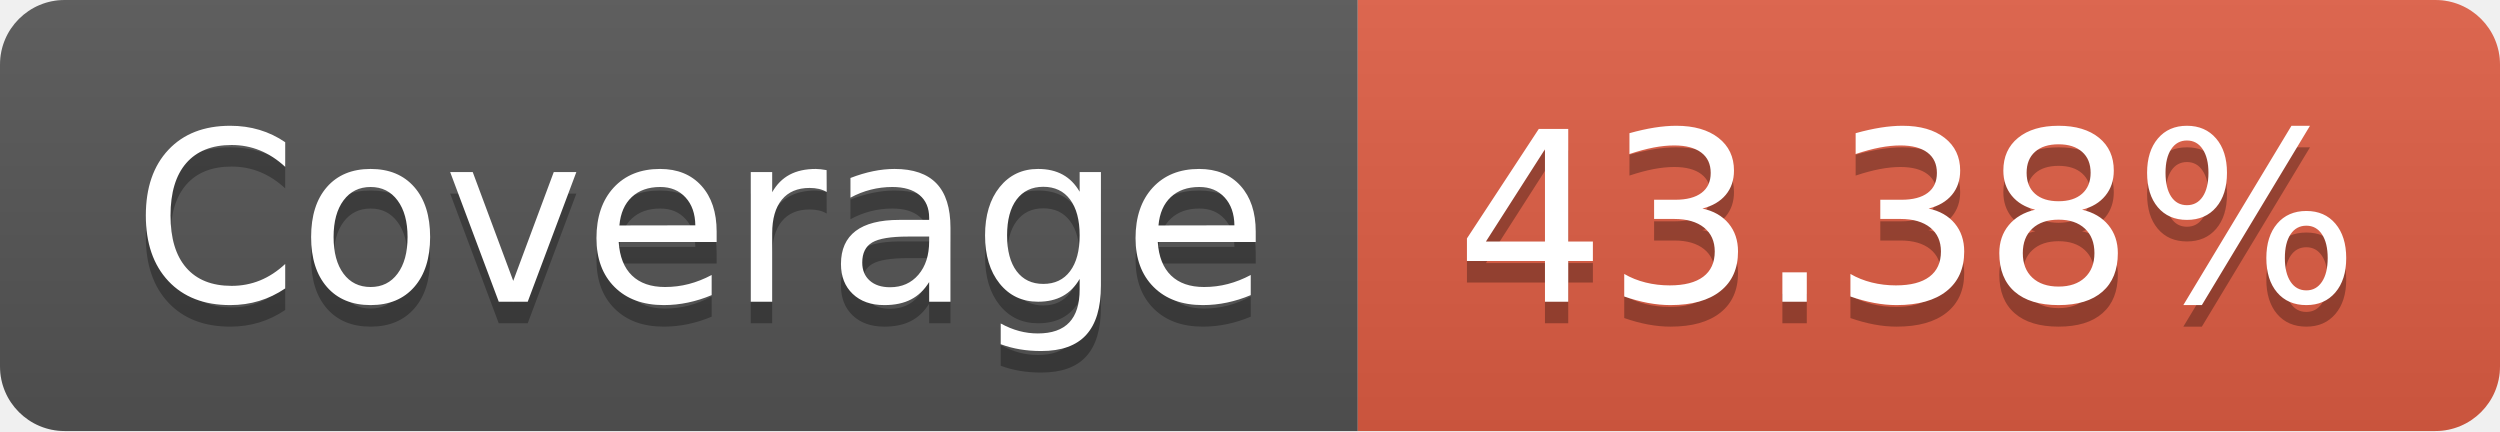
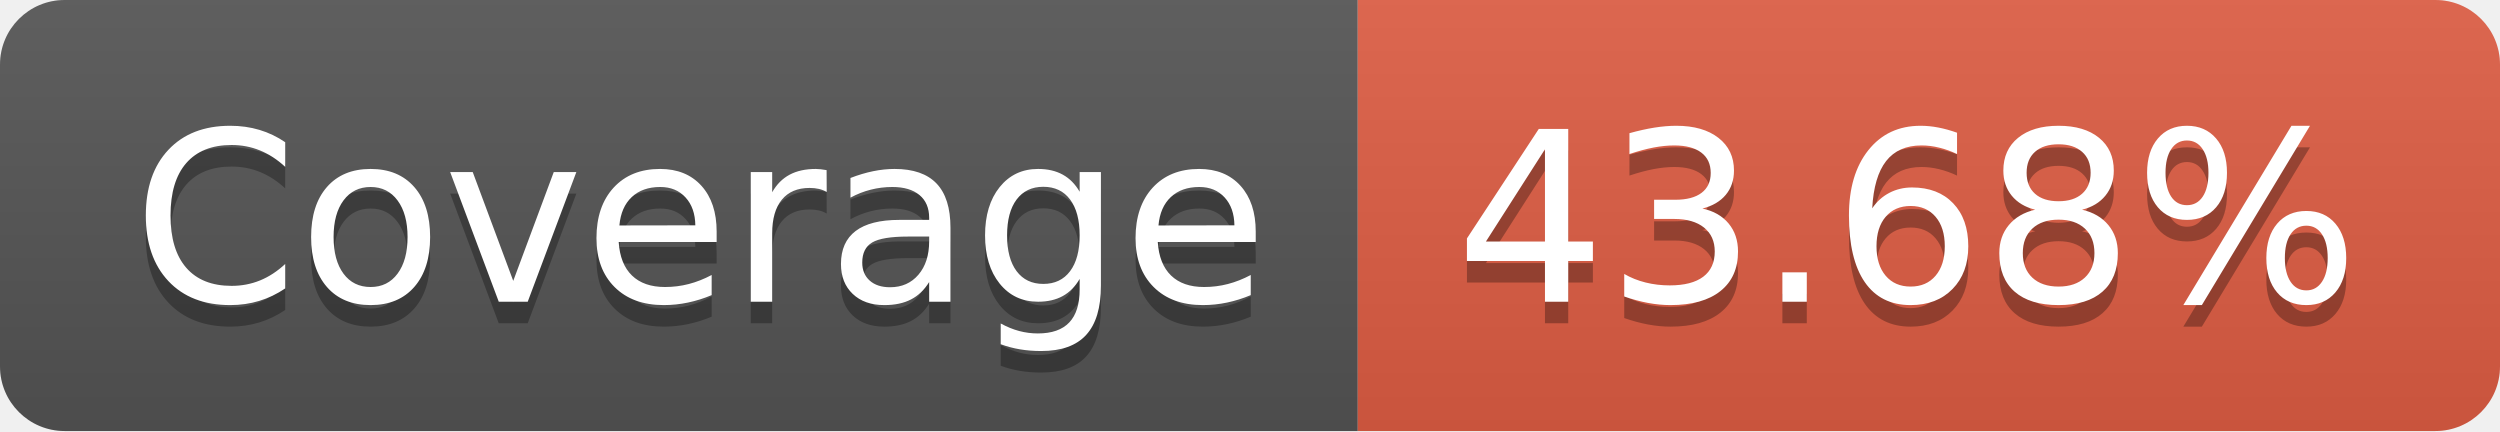
- <svg xmlns="http://www.w3.org/2000/svg" width="116" height="20" role="img" aria-label="Coverage: 43.38%">
+ <svg xmlns="http://www.w3.org/2000/svg" width="116" height="20" role="img" aria-label="Coverage: 43.68%">
  <linearGradient id="s" x2="0" y2="100%">
    <stop offset="0" stop-color="#bbb" stop-opacity=".1" />
    <stop offset="1" stop-opacity=".1" />
  </linearGradient>
  <clipPath id="r">
    <rect width="116" height="20" rx="3" fill="#fff" />
  </clipPath>
  <g clip-path="url(#r)">
    <rect width="63" height="20" fill="#555" />
    <rect x="63" width="53" height="20" fill="#e05d44" />
    <rect width="116" height="20" fill="url(#s)" />
  </g>
  <g fill="#fff" text-anchor="middle" font-family="Verdana,Geneva,DejaVu Sans,sans-serif" text-rendering="geometricPrecision" font-size="110">
    <text aria-hidden="true" x="325" y="150" fill="#010101" fill-opacity=".3" transform="scale(.1)" textLength="530">Coverage</text>
    <text x="325" y="140" transform="scale(.1)" fill="#fff" textLength="530">Coverage</text>
-     <text aria-hidden="true" x="885" y="150" fill="#010101" fill-opacity=".3" transform="scale(.1)" textLength="430">43.38%</text>
-     <text x="885" y="140" transform="scale(.1)" fill="#fff" textLength="430">43.38%</text>
+     <text aria-hidden="true" x="885" y="150" fill="#010101" fill-opacity=".3" transform="scale(.1)" textLength="430">43.68%</text>
+     <text x="885" y="140" transform="scale(.1)" fill="#fff" textLength="430">43.68%</text>
  </g>
</svg>
